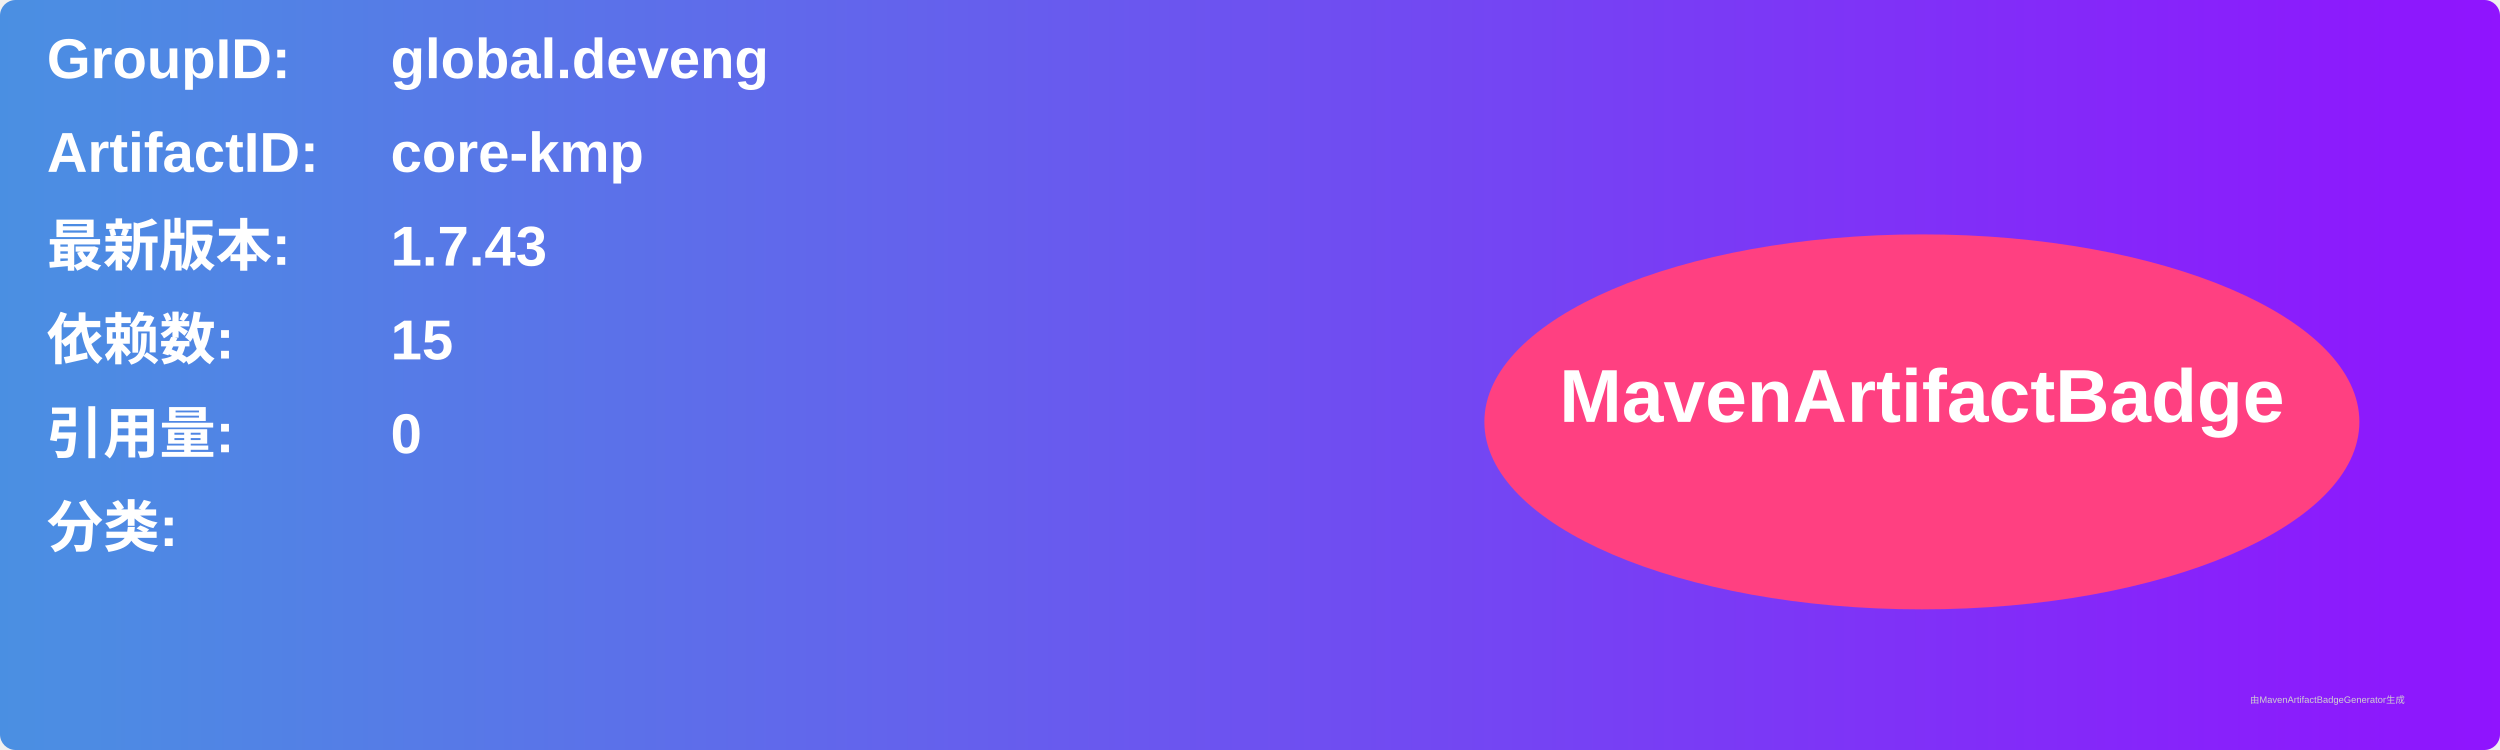
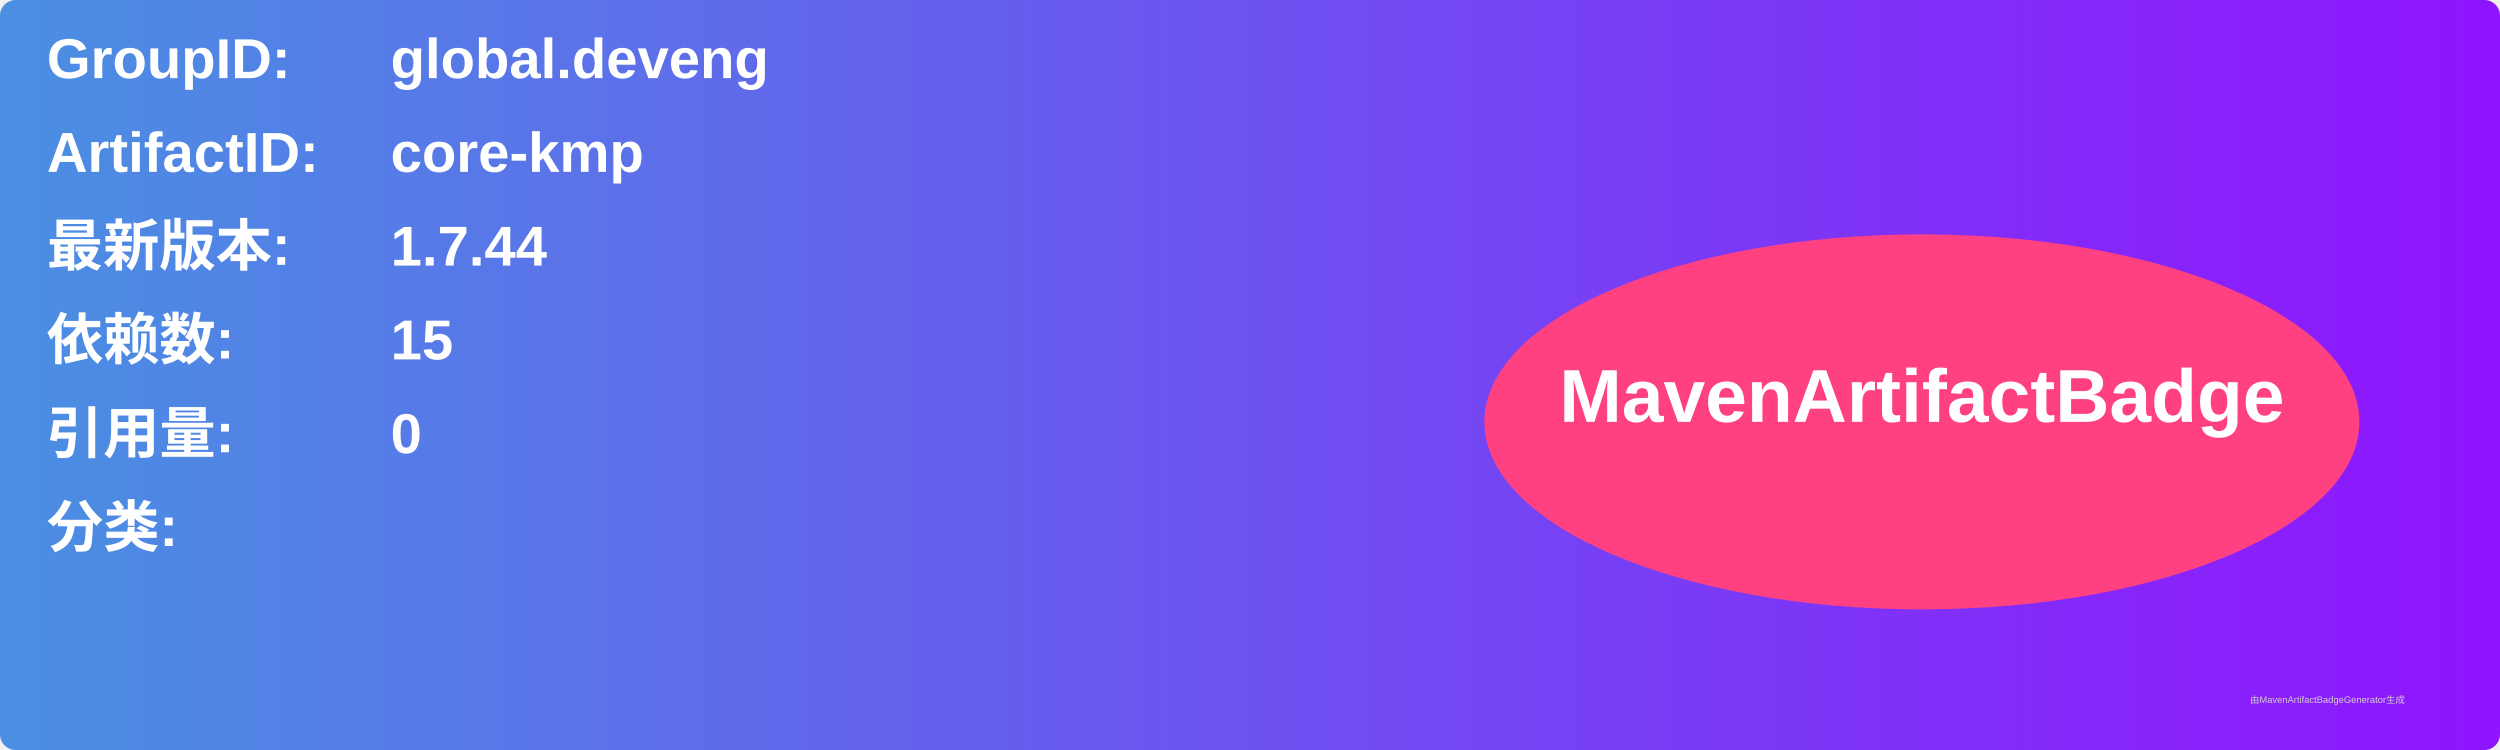
<svg xmlns="http://www.w3.org/2000/svg" width="800" height="240" viewBox="0 0 800 240">
  <linearGradient id="grad" x1="0%" y1="0%" x2="100%" y2="0%">
    <stop offset="0%" stop-color="#4a90e2" />
    <stop offset="100%" stop-color="#9013fe" />
  </linearGradient>
  <rect width="100%" height="100%" rx="5" ry="5" fill="url(#grad)" />
  <g transform="translate(15, 15)">
    <text x="0" y="10" font-family="Arial" font-size="18" fill="white" font-weight="bold" width="260">GroupID:</text>
    <text x="110" y="10" font-family="Arial" font-size="18" fill="white" font-weight="bold" width="460">global.deveng</text>
    <text x="0" y="40" font-family="Arial" font-size="18" fill="white" font-weight="bold" width="260">ArtifactID:</text>
    <text x="110" y="40" font-family="Arial" font-size="18" fill="white" font-weight="bold" width="460">core-kmp</text>
    <text x="0" y="70" font-family="Arial" font-size="18" fill="white" font-weight="bold">最新版本:</text>
    <text x="110" y="70" font-family="Arial" font-size="18" fill="white" font-weight="bold">
-       <tspan font-weight="bold">1.7.43</tspan>
+       <tspan font-weight="bold">1.7.44</tspan>
    </text>
    <text x="0" y="100" font-family="Arial" font-size="18" fill="white" font-weight="bold">依赖数: </text>
    <text x="110" y="100" font-family="Arial" font-size="18" fill="white">
      <tspan font-weight="bold">15</tspan>
    </text>
    <text x="0" y="130" font-family="Arial" font-size="18" fill="white" font-weight="bold">引用量: </text>
    <text x="110" y="130" font-family="Arial" font-size="18" fill="white">
      <tspan font-weight="bold">0</tspan>
    </text>
    <text x="0" y="160" font-family="Arial" font-size="18" fill="white" font-weight="bold">分类:</text>
    <text x="10" y="190" font-family="Arial" font-size="10" fill="white">
      <tspan font-weight="bold" />
    </text>
    <ellipse cx="600" cy="120" rx="140" ry="60" fill="#ff4081" />
    <text x="600" y="120" text-anchor="middle" font-family="Arial" font-size="24" fill="white" font-weight="bold">MavenArtifactBadge</text>
  </g>
  <text x="720" y="225" font-family="Arial" font-size="3" fill="#d0d0d0">由MavenArtifactBadgeGenerator生成</text>
</svg>
